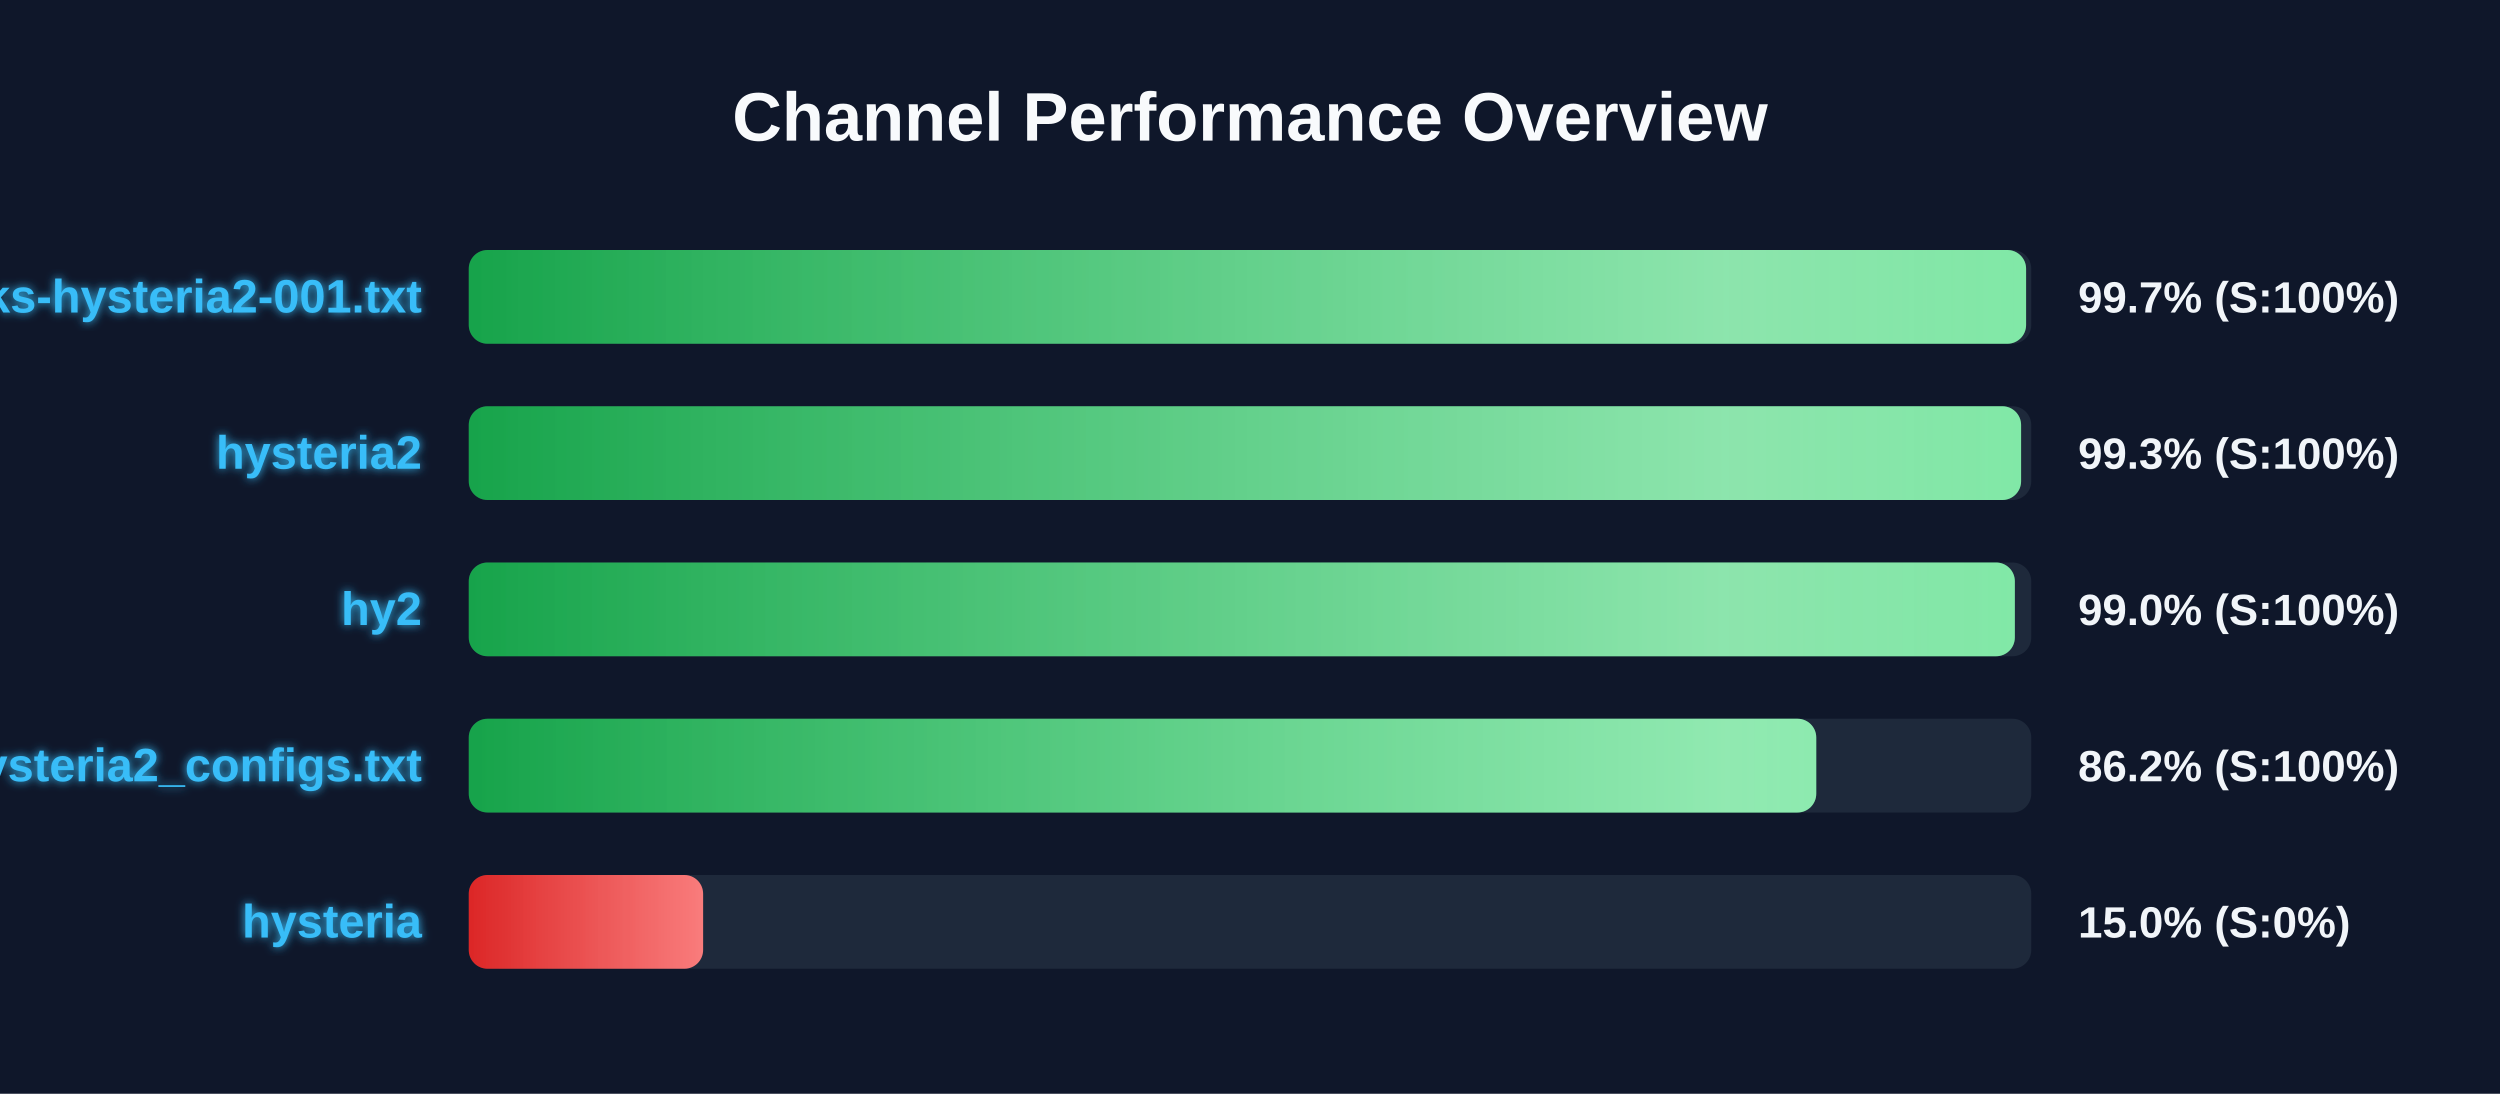
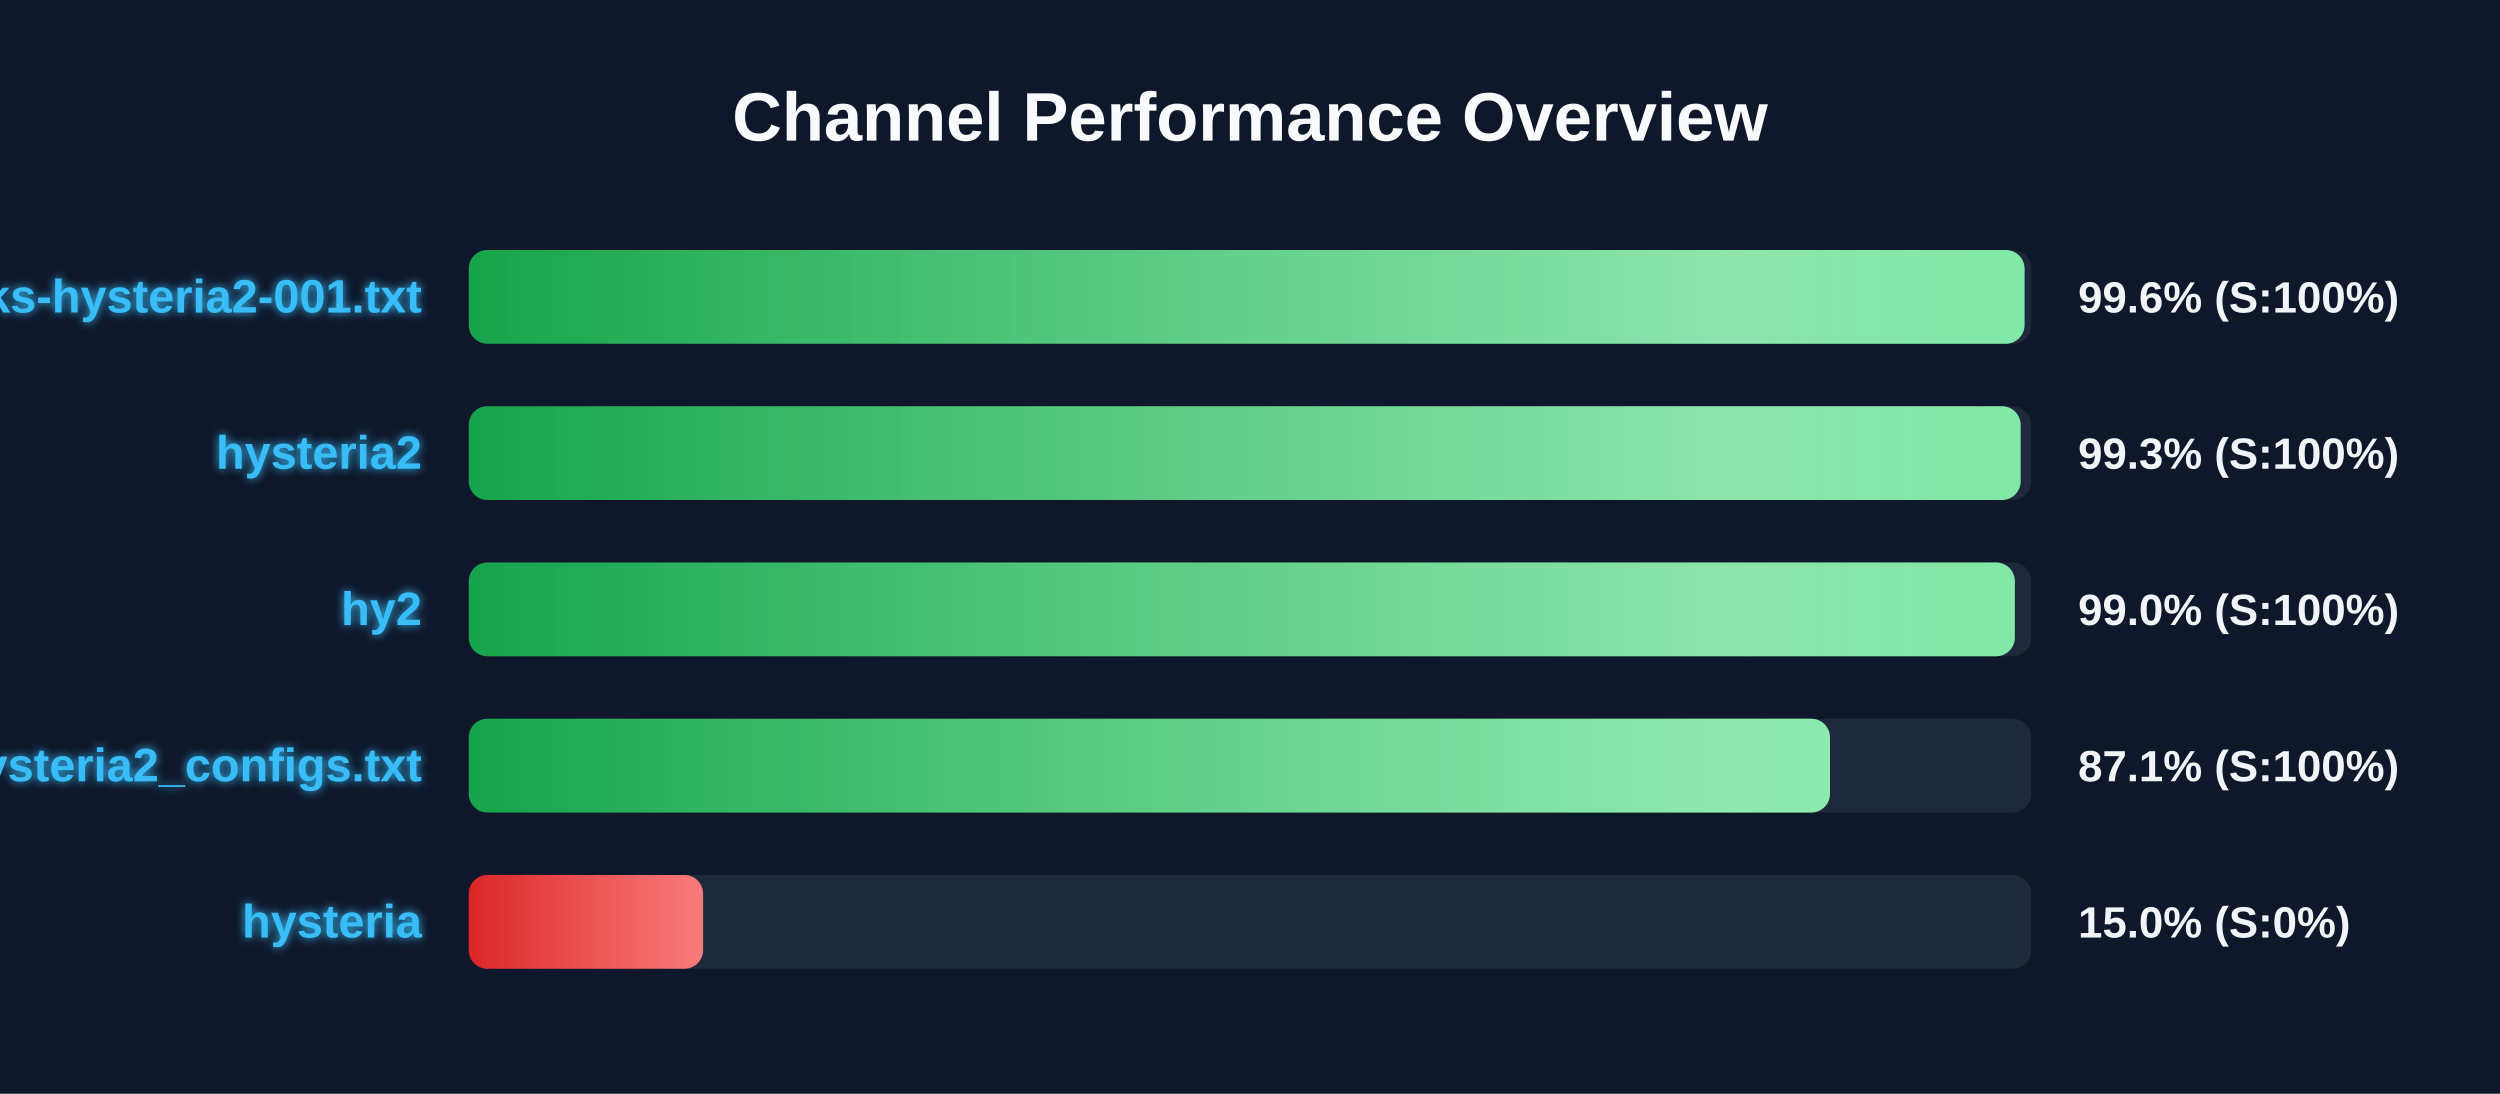
<svg xmlns="http://www.w3.org/2000/svg" width="800" height="350" version="1.1">
  <defs>
    <linearGradient id="grad-green" x1="0%" y1="0%" x2="100%" y2="0%">
      <stop offset="0%" stop-color="#16a34a" />
      <stop offset="100%" stop-color="#4ade80" />
    </linearGradient>
    <linearGradient id="grad-yellow" x1="0%" y1="0%" x2="100%" y2="0%">
      <stop offset="0%" stop-color="#ca8a04" />
      <stop offset="100%" stop-color="#fde047" />
    </linearGradient>
    <linearGradient id="grad-red" x1="0%" y1="0%" x2="100%" y2="0%">
      <stop offset="0%" stop-color="#dc2626" />
      <stop offset="100%" stop-color="#f87171" />
    </linearGradient>
    <linearGradient id="shimmer" x1="0%" y1="0%" x2="100%" y2="0%">
      <stop offset="0%" stop-color="rgba(255,255,255,0)" />
      <stop offset="50%" stop-color="rgba(255,255,255,0.4)" />
      <stop offset="100%" stop-color="rgba(255,255,255,0)" />
    </linearGradient>
    <filter id="glow" x="-20%" y="-20%" width="140%" height="140%">
      <feGaussianBlur stdDeviation="1.5" result="blur" />
      <feComposite in="SourceGraphic" in2="blur" operator="over" />
    </filter>
  </defs>
  <style>
        .bg-rect { fill: #0f172a; }
        .title { font: bold 22px 'Segoe UI', Arial, sans-serif; fill: #f8fafc; }
        .row { font: bold 15px 'Segoe UI', Arial, sans-serif; fill: #38bdf8; filter: url(#glow); }
        .score { font: bold 14px 'Segoe UI', Arial, sans-serif; fill: #f1f5f9; }
        @keyframes shimmer-anim {
            0% { transform: translateX(-100%); }
            100% { transform: translateX(200%); }
        }
        .shimmer-rect {
            animation: shimmer-anim 2.5s infinite linear;
        }
    </style>
  <rect width="100%" height="100%" class="bg-rect" />
  <text x="400" y="45" text-anchor="middle" class="title">Channel Performance Overview</text>
  <rect x="150" y="80" width="500" height="30" fill="#1e293b" rx="6" />
  <clipPath id="clip-0">
-     <rect x="150" y="80" width="498.35" height="30" rx="6" />
+     <rect x="150" y="80" width="497.85" height="30" rx="6" />
  </clipPath>
-   <rect x="150" y="80" width="498.35" height="30" fill="url(#grad-green)" rx="6" />
+   <rect x="150" y="80" width="497.85" height="30" fill="url(#grad-green)" rx="6" />
  <g clip-path="url(#clip-0)">
    <rect x="150" y="80" width="100%" height="30" fill="url(#shimmer)" class="shimmer-rect" />
  </g>
  <text x="135" y="100" text-anchor="end" class="row">EbraSha-Protocol-Chunks-hysteria2-001.txt</text>
-   <text x="665" y="100" text-anchor="start" class="score">99.7% (S:100%)</text>
+   <text x="665" y="100" text-anchor="start" class="score">99.6% (S:100%)</text>
  <rect x="150" y="130" width="500" height="30" fill="#1e293b" rx="6" />
  <clipPath id="clip-1">
-     <rect x="150" y="130" width="496.75" height="30" rx="6" />
+     <rect x="150" y="130" width="496.6" height="30" rx="6" />
  </clipPath>
-   <rect x="150" y="130" width="496.75" height="30" fill="url(#grad-green)" rx="6" />
+   <rect x="150" y="130" width="496.6" height="30" fill="url(#grad-green)" rx="6" />
  <g clip-path="url(#clip-1)">
    <rect x="150" y="130" width="100%" height="30" fill="url(#shimmer)" class="shimmer-rect" />
  </g>
  <text x="135" y="150" text-anchor="end" class="row">hysteria2</text>
  <text x="665" y="150" text-anchor="start" class="score">99.3% (S:100%)</text>
  <rect x="150" y="180" width="500" height="30" fill="#1e293b" rx="6" />
  <clipPath id="clip-2">
    <rect x="150" y="180" width="494.75" height="30" rx="6" />
  </clipPath>
  <rect x="150" y="180" width="494.75" height="30" fill="url(#grad-green)" rx="6" />
  <g clip-path="url(#clip-2)">
    <rect x="150" y="180" width="100%" height="30" fill="url(#shimmer)" class="shimmer-rect" />
  </g>
  <text x="135" y="200" text-anchor="end" class="row">hy2</text>
  <text x="665" y="200" text-anchor="start" class="score">99.0% (S:100%)</text>
  <rect x="150" y="230" width="500" height="30" fill="#1e293b" rx="6" />
  <clipPath id="clip-3">
-     <rect x="150" y="230" width="431.2" height="30" rx="6" />
+     <rect x="150" y="230" width="435.6" height="30" rx="6" />
  </clipPath>
-   <rect x="150" y="230" width="431.2" height="30" fill="url(#grad-green)" rx="6" />
+   <rect x="150" y="230" width="435.6" height="30" fill="url(#grad-green)" rx="6" />
  <g clip-path="url(#clip-3)">
    <rect x="150" y="230" width="100%" height="30" fill="url(#shimmer)" class="shimmer-rect" />
  </g>
  <text x="135" y="250" text-anchor="end" class="row">hysteria2_configs.txt</text>
-   <text x="665" y="250" text-anchor="start" class="score">86.2% (S:100%)</text>
+   <text x="665" y="250" text-anchor="start" class="score">87.1% (S:100%)</text>
  <rect x="150" y="280" width="500" height="30" fill="#1e293b" rx="6" />
  <clipPath id="clip-4">
    <rect x="150" y="280" width="75.0" height="30" rx="6" />
  </clipPath>
  <rect x="150" y="280" width="75.0" height="30" fill="url(#grad-red)" rx="6" />
  <g clip-path="url(#clip-4)">
    <rect x="150" y="280" width="100%" height="30" fill="url(#shimmer)" class="shimmer-rect" />
  </g>
  <text x="135" y="300" text-anchor="end" class="row">hysteria</text>
  <text x="665" y="300" text-anchor="start" class="score">15.0% (S:0%)</text>
</svg>
